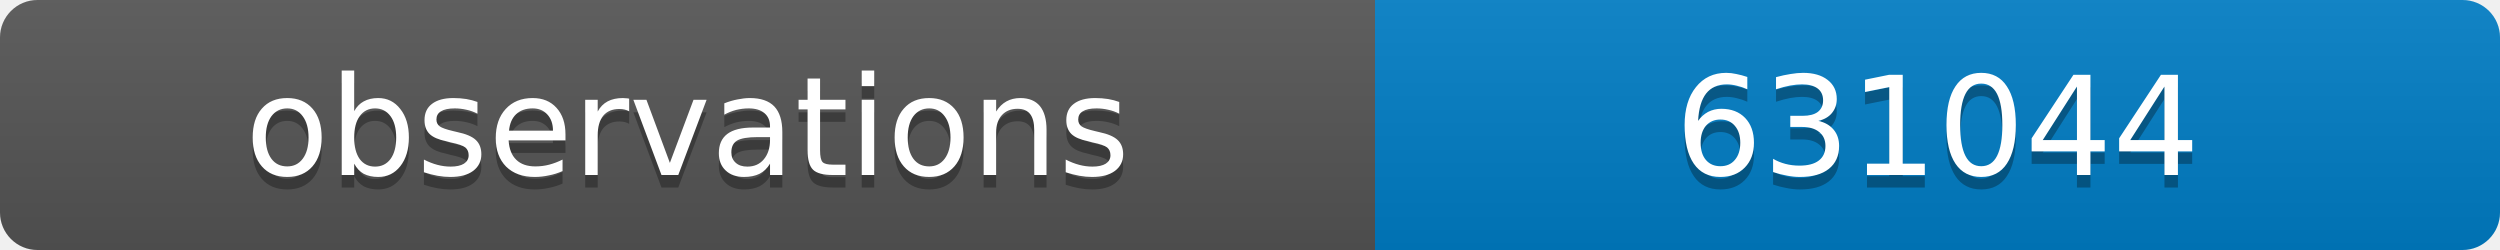
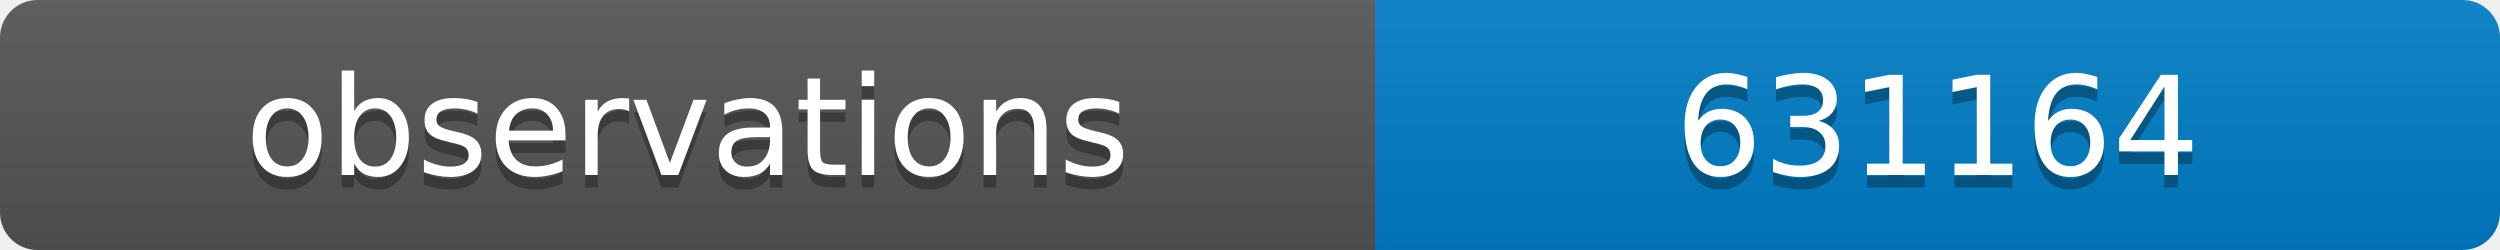
<svg xmlns="http://www.w3.org/2000/svg" width="200" height="20">
  <linearGradient id="b" x2="0" y2="100%">
    <stop offset="0" stop-color="#bbb" stop-opacity=".1" />
    <stop offset="1" stop-opacity=".1" />
  </linearGradient>
  <clipPath id="a">
    <rect width="200" height="20" rx="3" fill="#fff" />
  </clipPath>
  <g clip-path="url(#a)">
    <path fill="#555" d="M0 0h110v20H0z" />
    <path fill="#007ec6" d="M110 0h90v20H110z" />
    <path fill="url(#b)" d="M0 0h200v20H0z" />
  </g>
  <g fill="#fff" text-anchor="middle" font-family="DejaVu Sans,Verdana,Geneva,sans-serif" font-size="11">
    <text x="55" y="15" fill="#010101" fill-opacity=".3">observations</text>
    <text x="55" y="14">observations</text>
-     <text x="155" y="15" fill="#010101" fill-opacity=".3">631044</text>
-     <text x="155" y="14">631044</text>
+     <text x="155" y="15" fill="#010101" fill-opacity=".3">631164</text>
+     <text x="155" y="14">631164</text>
  </g>
</svg>
